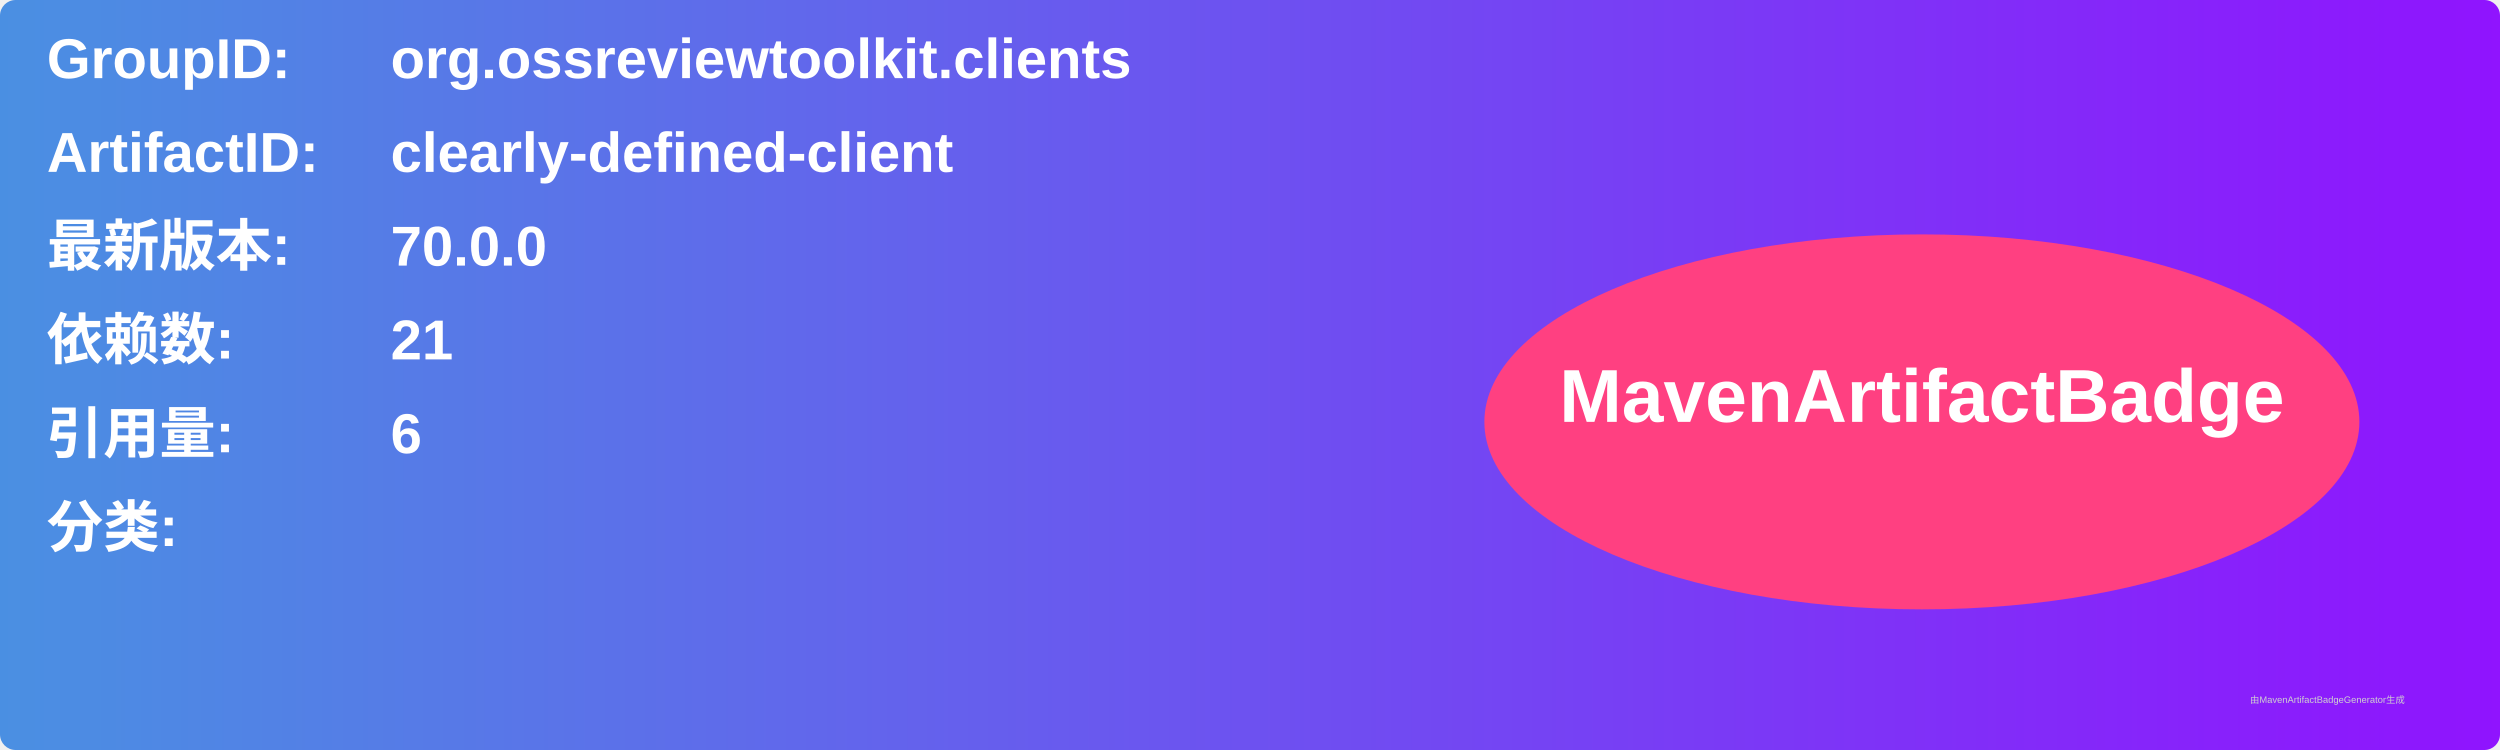
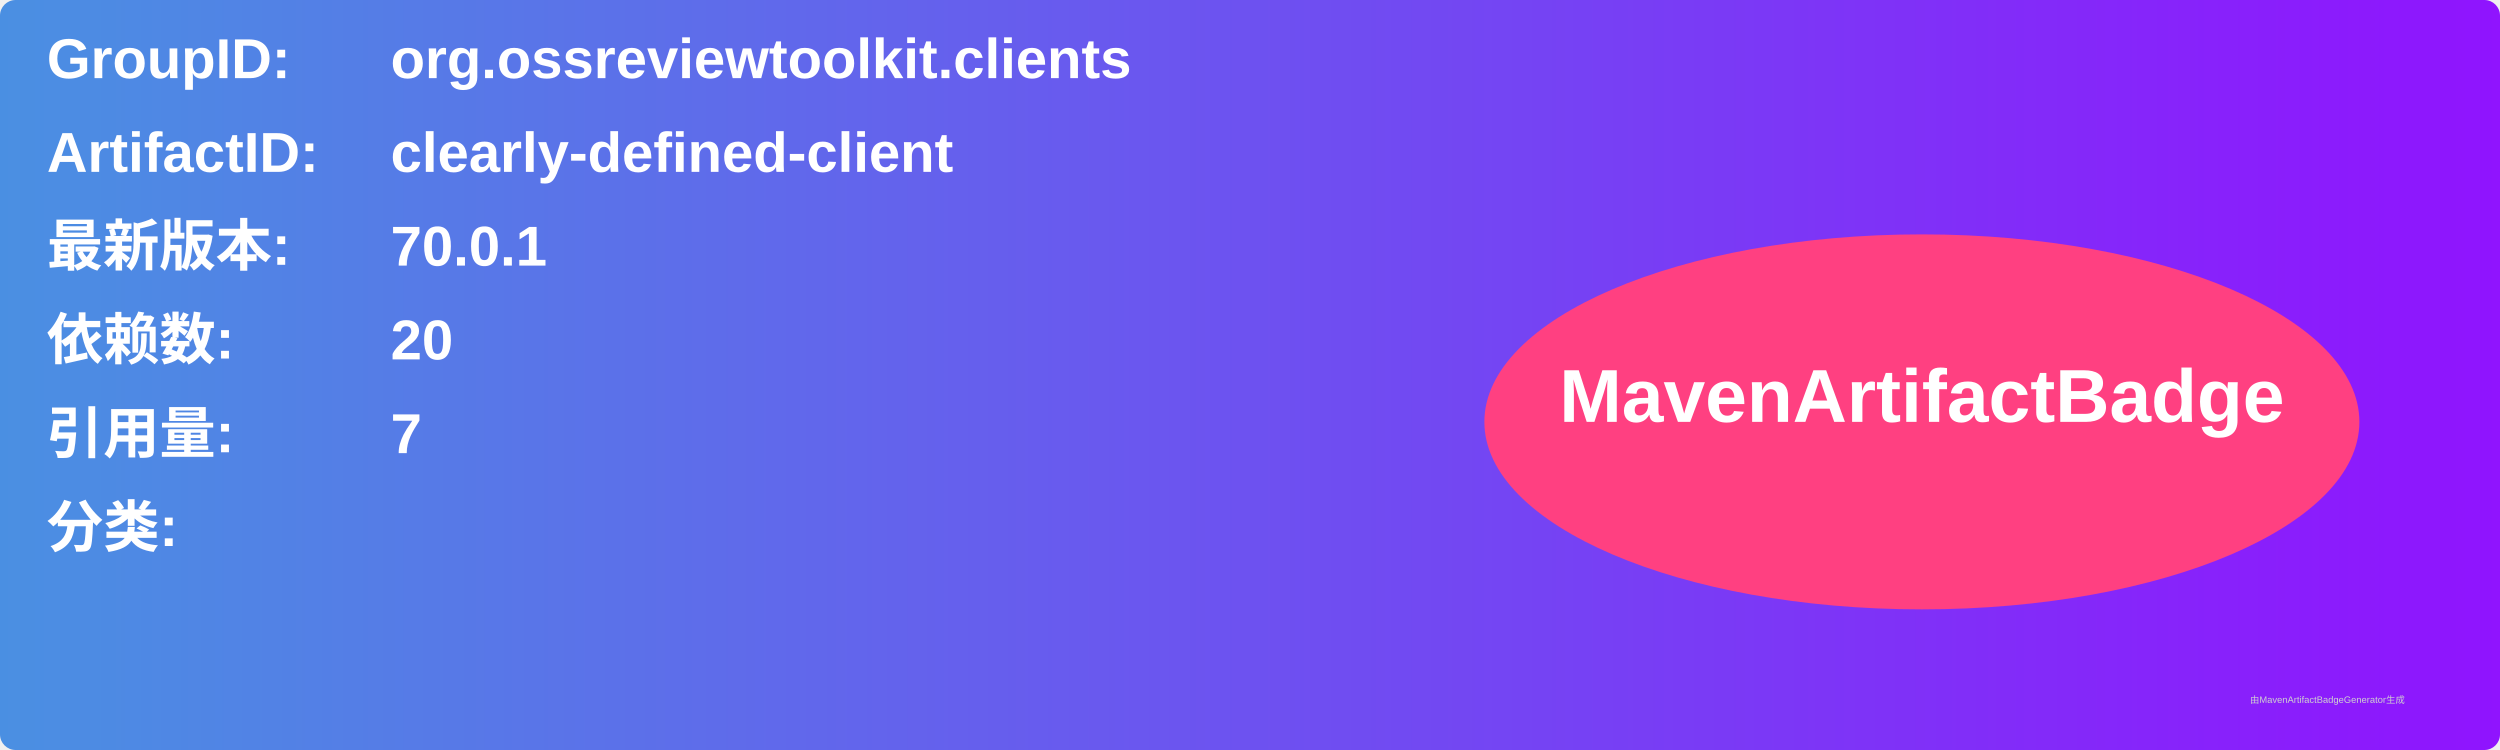
<svg xmlns="http://www.w3.org/2000/svg" width="800" height="240" viewBox="0 0 800 240">
  <linearGradient id="grad" x1="0%" y1="0%" x2="100%" y2="0%">
    <stop offset="0%" stop-color="#4a90e2" />
    <stop offset="100%" stop-color="#9013fe" />
  </linearGradient>
  <rect width="100%" height="100%" rx="5" ry="5" fill="url(#grad)" />
  <g transform="translate(15, 15)">
    <text x="0" y="10" font-family="Arial" font-size="18" fill="white" font-weight="bold" width="260">GroupID:</text>
    <text x="110" y="10" font-family="Arial" font-size="18" fill="white" font-weight="bold" width="460">org.ossreviewtoolkit.clients</text>
    <text x="0" y="40" font-family="Arial" font-size="18" fill="white" font-weight="bold" width="260">ArtifactID:</text>
    <text x="110" y="40" font-family="Arial" font-size="18" fill="white" font-weight="bold" width="460">clearly-defined-client</text>
    <text x="0" y="70" font-family="Arial" font-size="18" fill="white" font-weight="bold">最新版本:</text>
    <text x="110" y="70" font-family="Arial" font-size="18" fill="white" font-weight="bold">
-       <tspan font-weight="bold">70.0.0</tspan>
+       <tspan font-weight="bold">70.0.1</tspan>
    </text>
    <text x="0" y="100" font-family="Arial" font-size="18" fill="white" font-weight="bold">依赖数: </text>
    <text x="110" y="100" font-family="Arial" font-size="18" fill="white">
-       <tspan font-weight="bold">21</tspan>
+       <tspan font-weight="bold">20</tspan>
    </text>
    <text x="0" y="130" font-family="Arial" font-size="18" fill="white" font-weight="bold">引用量: </text>
    <text x="110" y="130" font-family="Arial" font-size="18" fill="white">
-       <tspan font-weight="bold">6</tspan>
+       <tspan font-weight="bold">7</tspan>
    </text>
    <text x="0" y="160" font-family="Arial" font-size="18" fill="white" font-weight="bold">分类:</text>
    <text x="10" y="190" font-family="Arial" font-size="10" fill="white">
      <tspan font-weight="bold" />
    </text>
    <ellipse cx="600" cy="120" rx="140" ry="60" fill="#ff4081" />
    <text x="600" y="120" text-anchor="middle" font-family="Arial" font-size="24" fill="white" font-weight="bold">MavenArtifactBadge</text>
  </g>
  <text x="720" y="225" font-family="Arial" font-size="3" fill="#d0d0d0">由MavenArtifactBadgeGenerator生成</text>
</svg>
